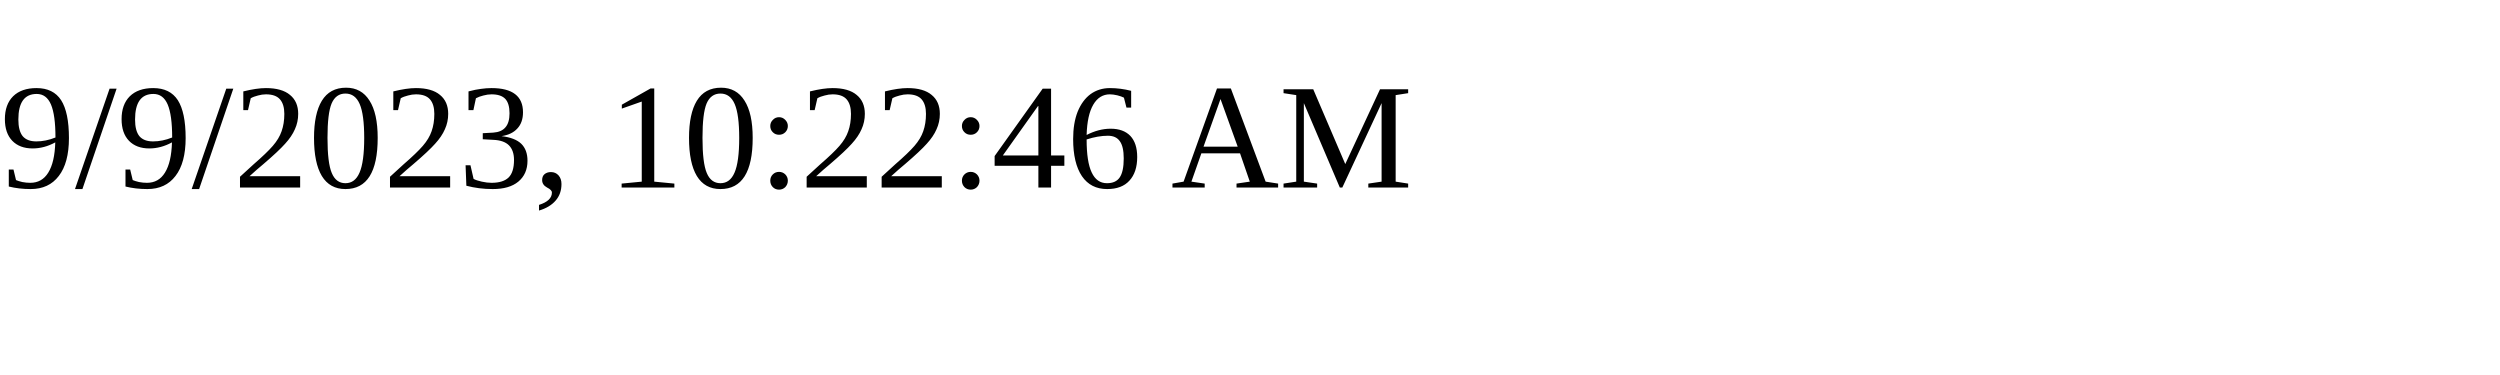
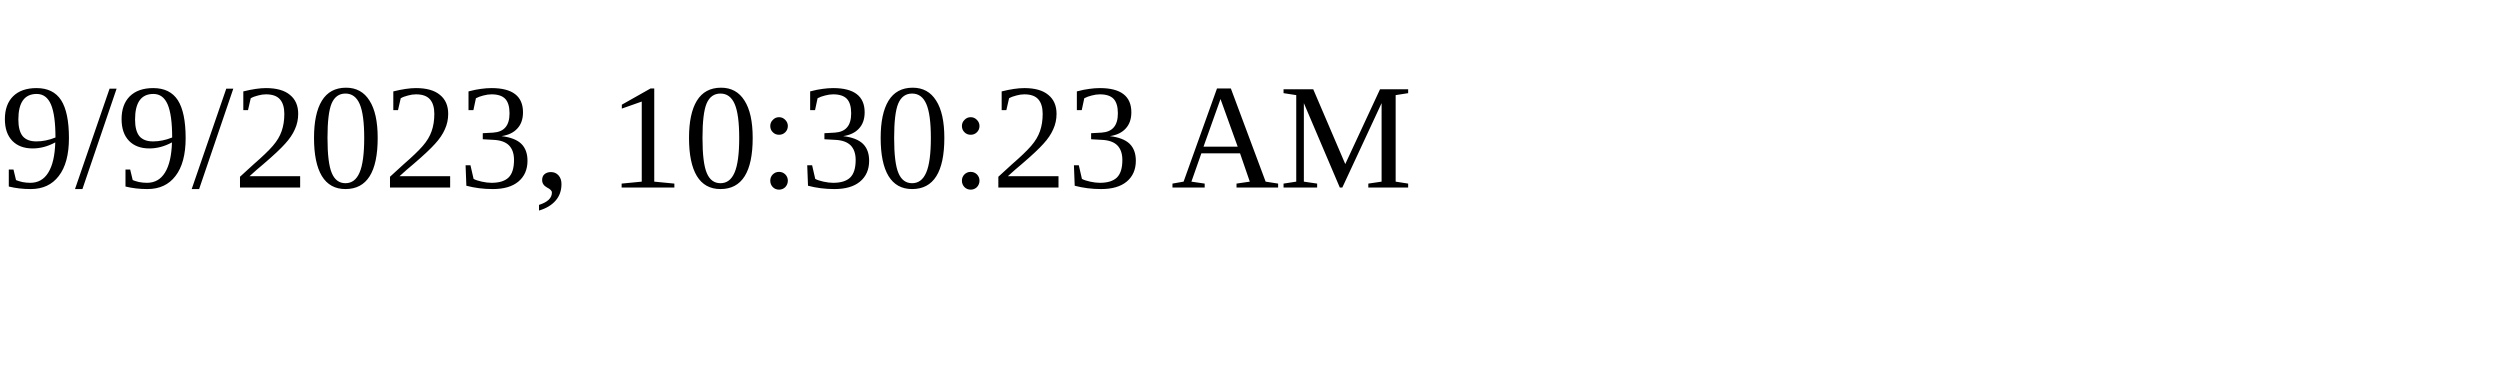
<svg xmlns="http://www.w3.org/2000/svg" height="30" width="200">
-   <text x="0" y="15">9/9/2023, 10:22:46 AM</text>
+   <text x="0" y="15">9/9/2023, 10:30:23 AM</text>
</svg>
